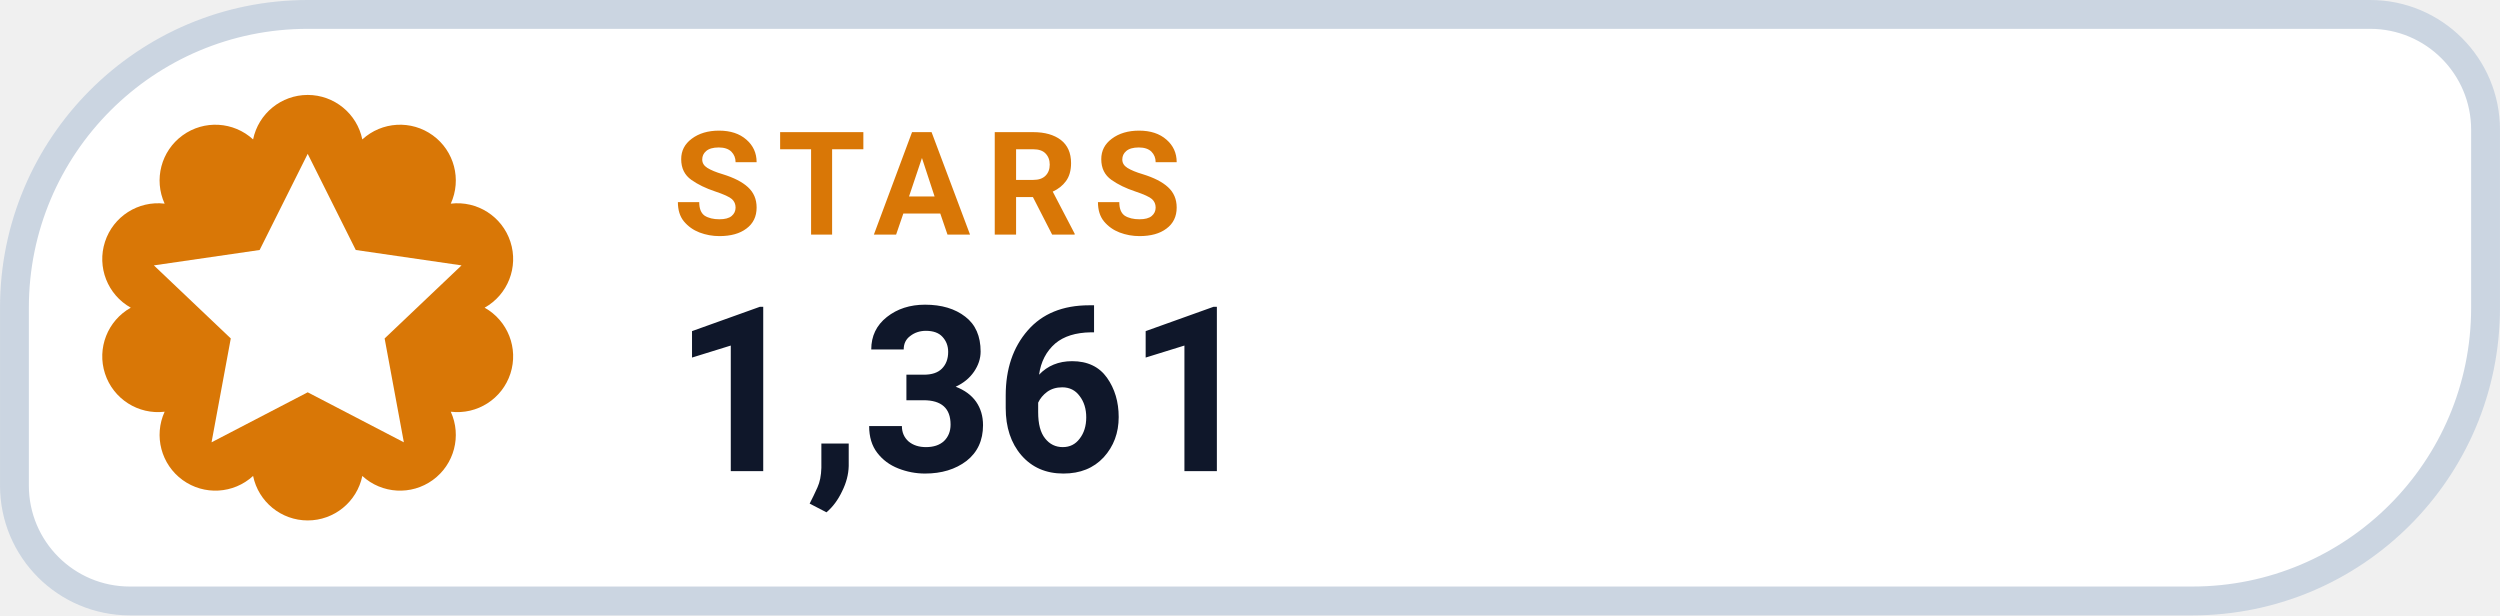
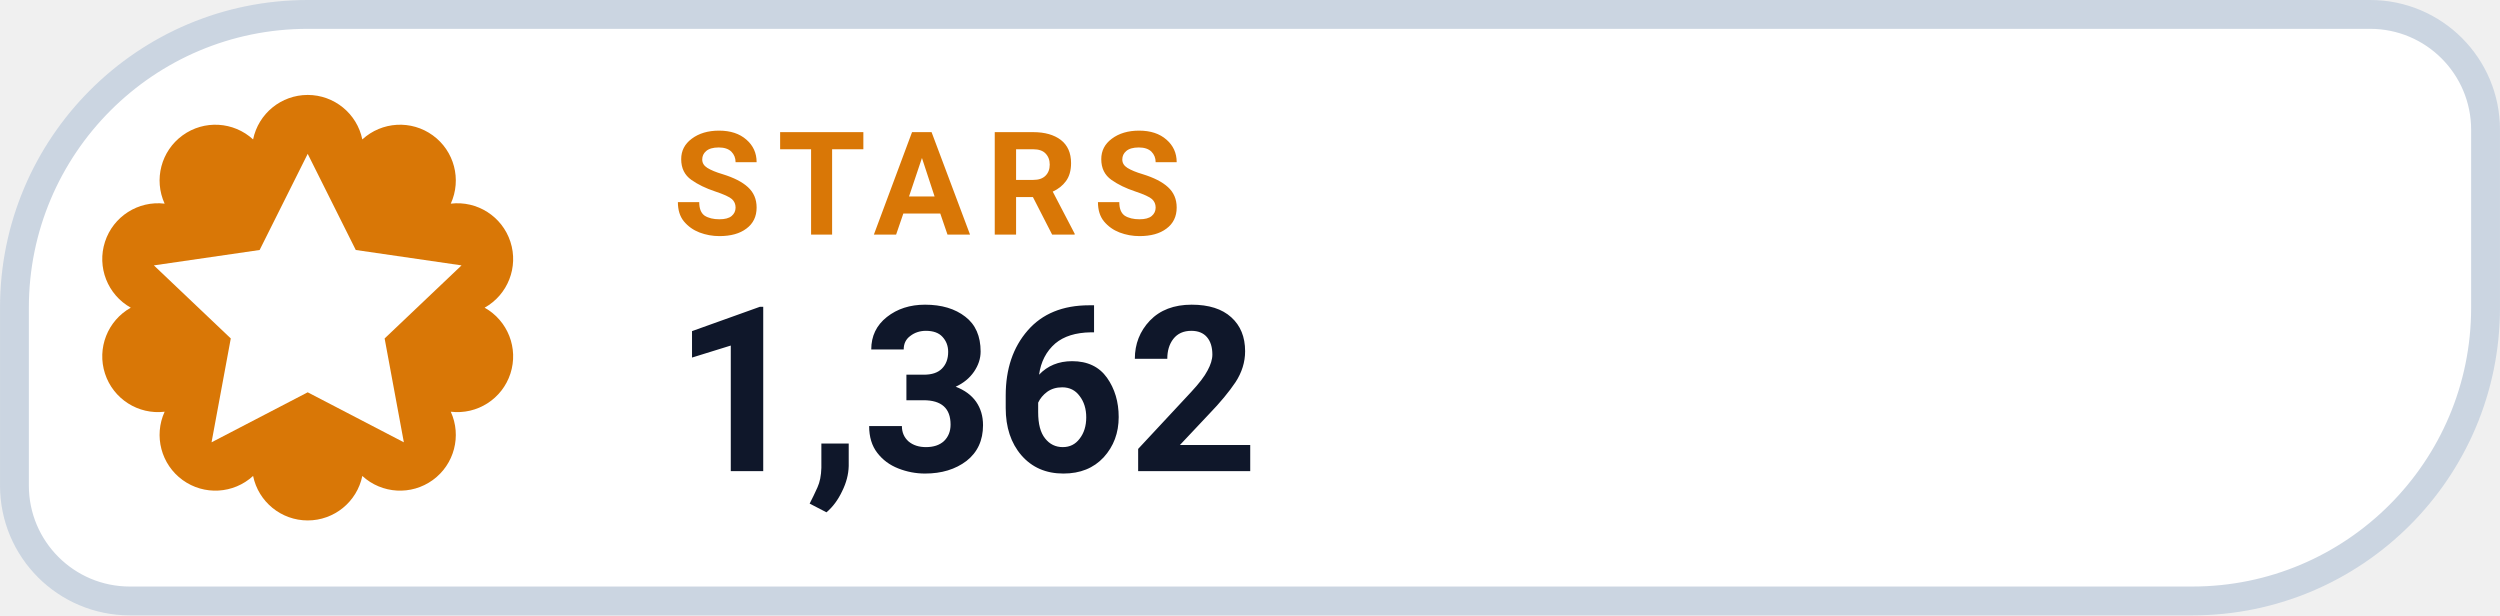
- <svg xmlns="http://www.w3.org/2000/svg" width="126" height="31.015" viewBox="0 0 130 32" role="img" aria-label="STARS 1,361">
+ <svg xmlns="http://www.w3.org/2000/svg" width="126" height="31.015" viewBox="0 0 130 32" role="img" aria-label="STARS 1,362">
  <path d="M 16.00 0.75 H 123.25 A 6.00 6.00 0 0 1 129.25 6.75 V 16.00 A 15.25 15.25 0 0 1 114.00 31.25 H 6.75 A 6.00 6.00 0 0 1 0.75 25.25 V 16.00 A 15.25 15.25 0 0 1 16.00 0.75 Z" fill="#FFFFFF" stroke="#CBD5E1" stroke-width="1.5" />
  <path d="M 13.16 7.25 A 2.90 2.90 0 0 1 18.84 7.25 A 2.90 2.90 0 0 1 23.44 10.59 A 2.90 2.90 0 0 1 25.20 16.00 A 2.90 2.90 0 0 1 23.44 21.41 A 2.90 2.90 0 0 1 18.84 24.75 A 2.90 2.90 0 0 1 13.16 24.75 A 2.90 2.90 0 0 1 8.56 21.41 A 2.90 2.90 0 0 1 6.80 16.00 A 2.90 2.90 0 0 1 8.56 10.59 A 2.90 2.90 0 0 1 13.16 7.25 Z" fill="#D97706" />
  <g transform="translate(16 16)" style="color:#FFFFFF;">
    <path d="M0 -8 l2.5 5 5.5 .8 -4 3.8 1 5.4 -5 -2.6 -5 2.6 1 -5.4 -4 -3.8 5.5 -.8 Z" fill="currentColor" />
  </g>
  <text x="35" y="12.2" fill="#D97706" font-family="-apple-system,BlinkMacSystemFont,'Segoe UI',Roboto,Helvetica,Arial,sans-serif" font-size="7.5" font-weight="700" letter-spacing=".8">STARS</text>
-   <text x="35" y="24.5" fill="#0F172A" font-family="-apple-system,BlinkMacSystemFont,'Segoe UI',Roboto,Helvetica,Arial,sans-serif" font-size="12" font-weight="750">1,361</text>
+   <text x="35" y="24.5" fill="#0F172A" font-family="-apple-system,BlinkMacSystemFont,'Segoe UI',Roboto,Helvetica,Arial,sans-serif" font-size="12" font-weight="750">1,362</text>
</svg>
